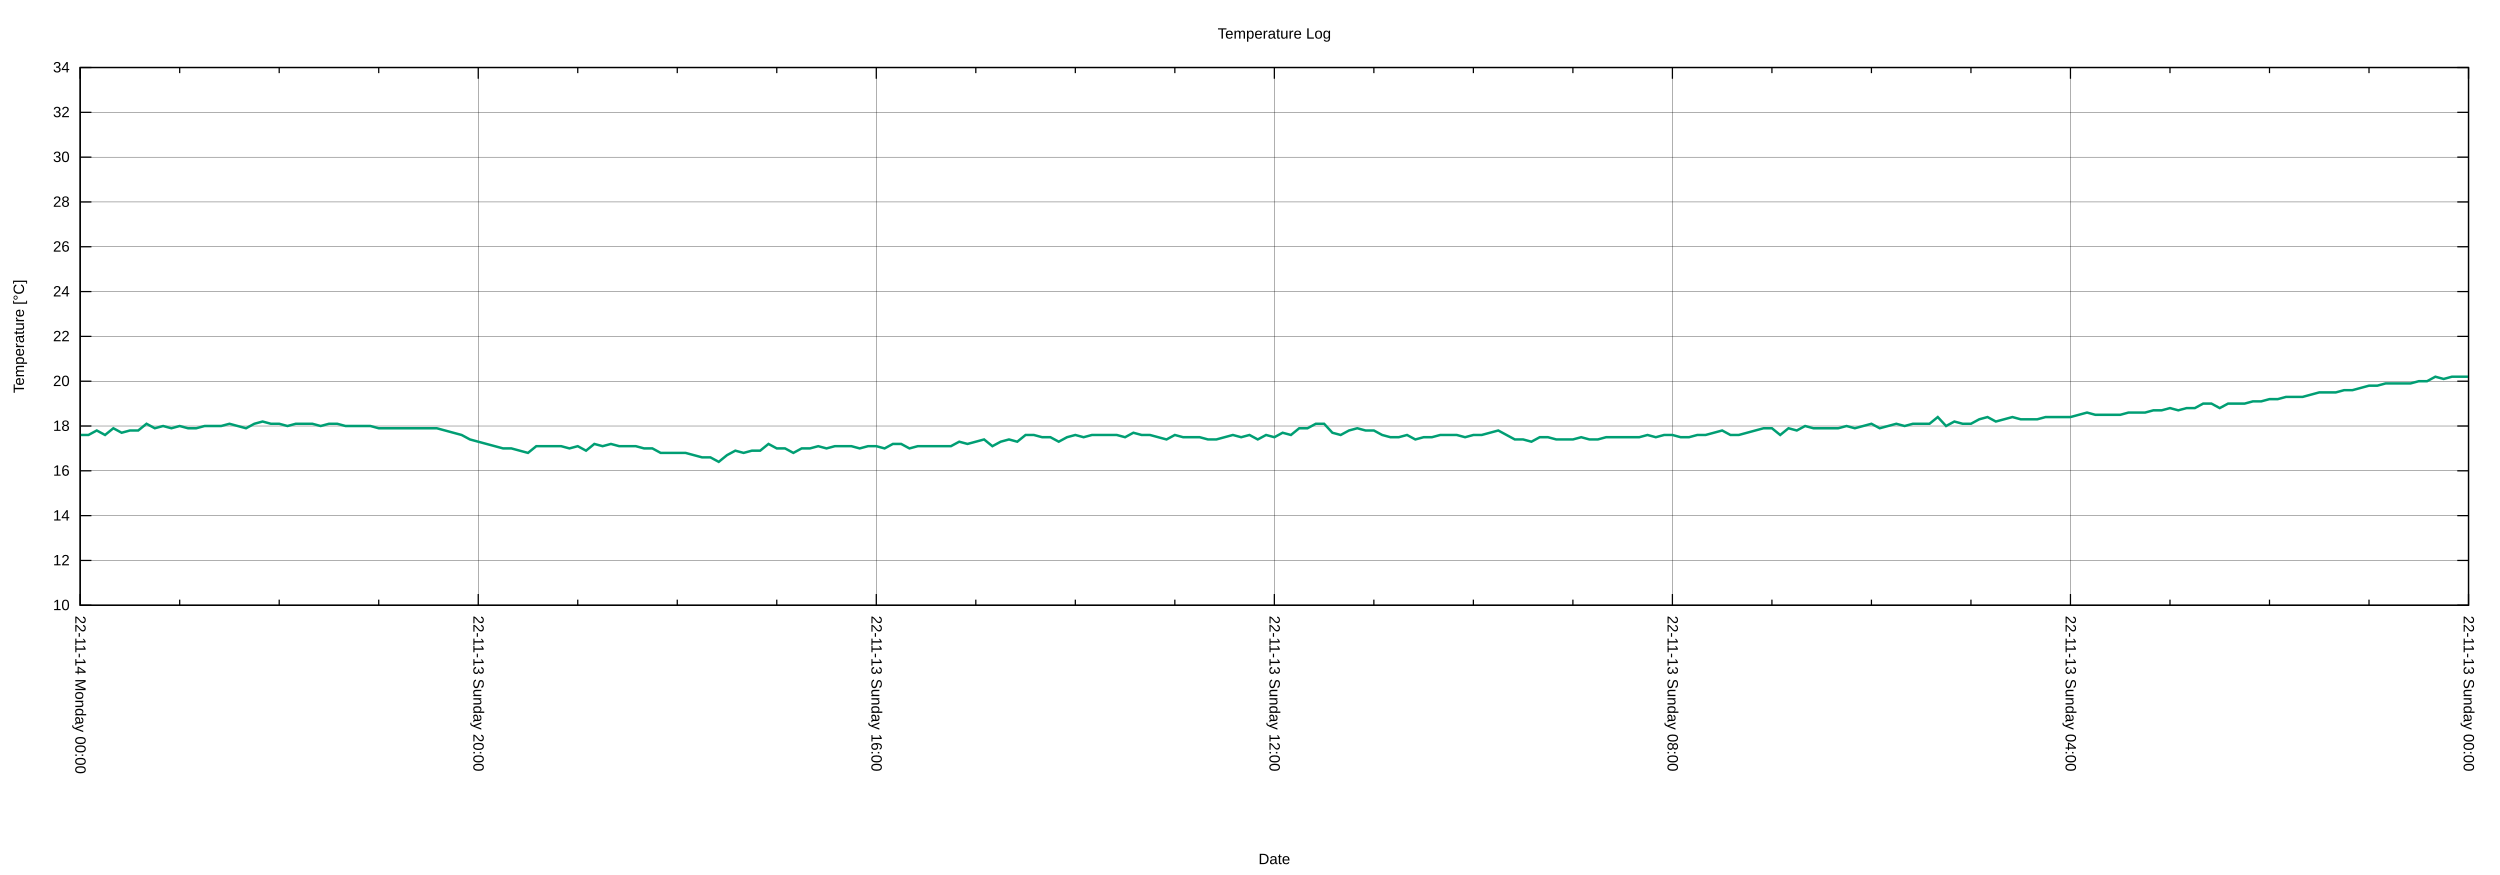
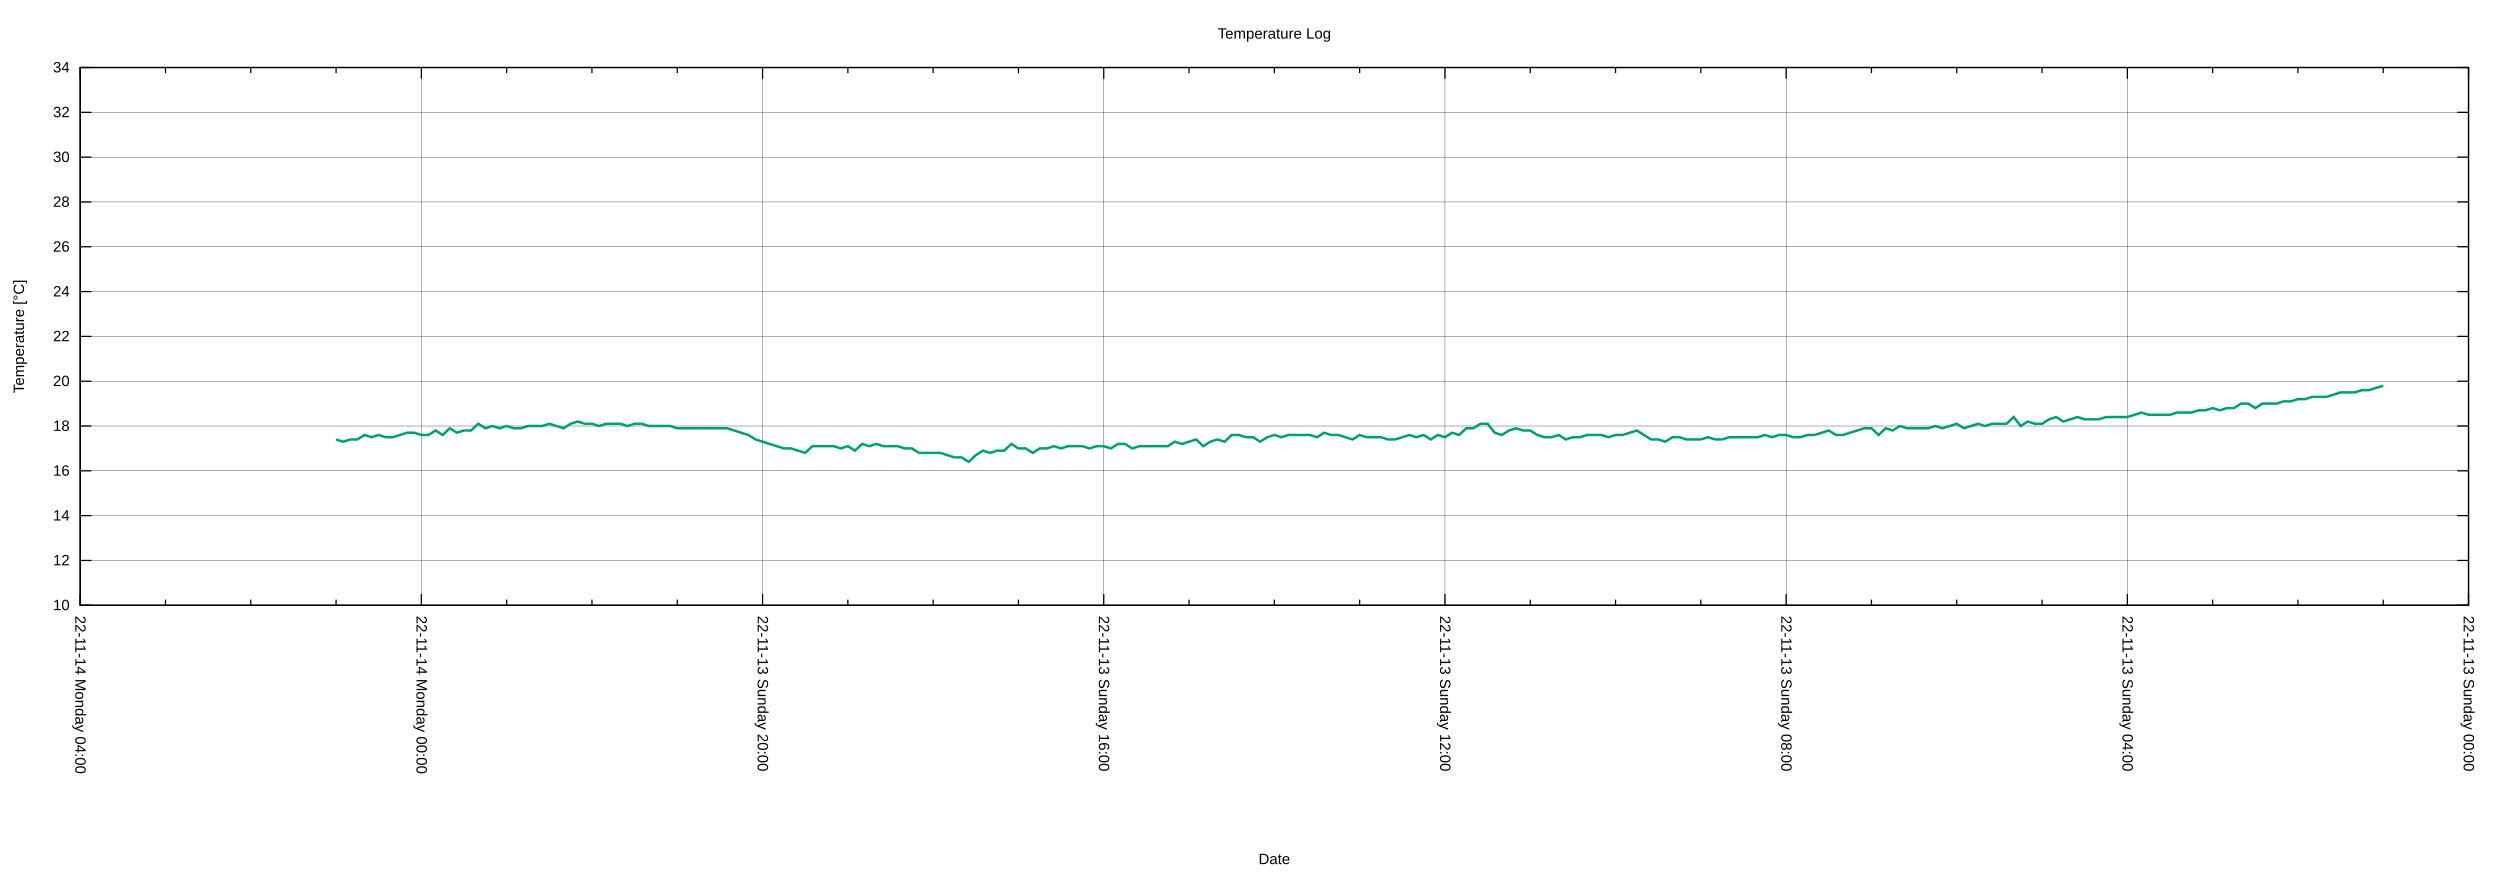
<svg xmlns="http://www.w3.org/2000/svg" xmlns:xlink="http://www.w3.org/1999/xlink" width="2000" height="700" viewBox="0 0 2000 700">
  <g id="gnuplot_canvas">
    <rect x="0" y="0" width="2000" height="700" fill="none" />
    <defs>
      <circle id="gpDot" r="0.5" stroke-width="0.5" stroke="currentColor" />
      <path id="gpPt0" stroke-width="0.222" stroke="currentColor" d="M-1,0 h2 M0,-1 v2" />
      <path id="gpPt1" stroke-width="0.222" stroke="currentColor" d="M-1,-1 L1,1 M1,-1 L-1,1" />
      <path id="gpPt2" stroke-width="0.222" stroke="currentColor" d="M-1,0 L1,0 M0,-1 L0,1 M-1,-1 L1,1 M-1,1 L1,-1" />
      <rect id="gpPt3" stroke-width="0.222" stroke="currentColor" x="-1" y="-1" width="2" height="2" />
      <rect id="gpPt4" stroke-width="0.222" stroke="currentColor" fill="currentColor" x="-1" y="-1" width="2" height="2" />
      <circle id="gpPt5" stroke-width="0.222" stroke="currentColor" cx="0" cy="0" r="1" />
      <use xlink:href="#gpPt5" id="gpPt6" fill="currentColor" stroke="none" />
      <path id="gpPt7" stroke-width="0.222" stroke="currentColor" d="M0,-1.33 L-1.33,0.67 L1.33,0.67 z" />
      <use xlink:href="#gpPt7" id="gpPt8" fill="currentColor" stroke="none" />
      <use xlink:href="#gpPt7" id="gpPt9" stroke="currentColor" transform="rotate(180)" />
      <use xlink:href="#gpPt9" id="gpPt10" fill="currentColor" stroke="none" />
      <use xlink:href="#gpPt3" id="gpPt11" stroke="currentColor" transform="rotate(45)" />
      <use xlink:href="#gpPt11" id="gpPt12" fill="currentColor" stroke="none" />
      <path id="gpPt13" stroke-width="0.222" stroke="currentColor" d="M0,1.330 L1.265,0.411 L0.782,-1.067 L-0.782,-1.076 L-1.265,0.411 z" />
      <use xlink:href="#gpPt13" id="gpPt14" fill="currentColor" stroke="none" />
      <filter id="textbox" filterUnits="objectBoundingBox" x="0" y="0" height="1" width="1">
        <feFlood flood-color="white" flood-opacity="1" result="bgnd" />
        <feComposite in="SourceGraphic" in2="bgnd" operator="atop" />
      </filter>
      <filter id="greybox" filterUnits="objectBoundingBox" x="0" y="0" height="1" width="1">
        <feFlood flood-color="lightgrey" flood-opacity="1" result="grey" />
        <feComposite in="SourceGraphic" in2="grey" operator="atop" />
      </filter>
    </defs>
    <g fill="none" color="white" stroke="currentColor" stroke-width="1.00" stroke-linecap="butt" stroke-linejoin="miter">
</g>
    <g fill="none" color="black" stroke="currentColor" stroke-width="1.00" stroke-linecap="butt" stroke-linejoin="miter">
</g>
    <g fill="none" color="black" stroke="black" stroke-width="0.25" stroke-linecap="butt" stroke-linejoin="miter">
</g>
    <g fill="none" color="black" stroke="currentColor" stroke-width="0.25" stroke-linecap="butt" stroke-linejoin="miter">
      <path stroke="black" class="gridline" d="M64.14,484.21 L1974.82,484.21  " />
    </g>
    <g fill="none" color="black" stroke="black" stroke-width="1.00" stroke-linecap="butt" stroke-linejoin="miter">
</g>
    <g fill="none" color="black" stroke="currentColor" stroke-width="1.00" stroke-linecap="butt" stroke-linejoin="miter">
      <path stroke="black" d="M64.14,484.21 L73.14,484.21 M1974.82,484.21 L1965.82,484.21  " />
      <g transform="translate(55.75,488.11)" stroke="none" fill="black" font-family="Arial" font-size="12.00" text-anchor="end">
        <text>
          <tspan font-family="Arial"> 10</tspan>
        </text>
      </g>
    </g>
    <g fill="none" color="black" stroke="currentColor" stroke-width="1.00" stroke-linecap="butt" stroke-linejoin="miter">
</g>
    <g fill="none" color="black" stroke="black" stroke-width="0.25" stroke-linecap="butt" stroke-linejoin="miter">
</g>
    <g fill="none" color="black" stroke="currentColor" stroke-width="0.25" stroke-linecap="butt" stroke-linejoin="miter">
      <path stroke="black" class="gridline" d="M64.14,448.36 L1974.82,448.36  " />
    </g>
    <g fill="none" color="black" stroke="black" stroke-width="1.00" stroke-linecap="butt" stroke-linejoin="miter">
</g>
    <g fill="none" color="black" stroke="currentColor" stroke-width="1.00" stroke-linecap="butt" stroke-linejoin="miter">
      <path stroke="black" d="M64.14,448.36 L73.14,448.36 M1974.82,448.36 L1965.82,448.36  " />
      <g transform="translate(55.75,452.26)" stroke="none" fill="black" font-family="Arial" font-size="12.00" text-anchor="end">
        <text>
          <tspan font-family="Arial"> 12</tspan>
        </text>
      </g>
    </g>
    <g fill="none" color="black" stroke="currentColor" stroke-width="1.00" stroke-linecap="butt" stroke-linejoin="miter">
</g>
    <g fill="none" color="black" stroke="black" stroke-width="0.25" stroke-linecap="butt" stroke-linejoin="miter">
</g>
    <g fill="none" color="black" stroke="currentColor" stroke-width="0.25" stroke-linecap="butt" stroke-linejoin="miter">
      <path stroke="black" class="gridline" d="M64.14,412.51 L1974.82,412.51  " />
    </g>
    <g fill="none" color="black" stroke="black" stroke-width="1.00" stroke-linecap="butt" stroke-linejoin="miter">
</g>
    <g fill="none" color="black" stroke="currentColor" stroke-width="1.00" stroke-linecap="butt" stroke-linejoin="miter">
      <path stroke="black" d="M64.14,412.51 L73.14,412.51 M1974.82,412.51 L1965.82,412.51  " />
      <g transform="translate(55.75,416.41)" stroke="none" fill="black" font-family="Arial" font-size="12.00" text-anchor="end">
        <text>
          <tspan font-family="Arial"> 14</tspan>
        </text>
      </g>
    </g>
    <g fill="none" color="black" stroke="currentColor" stroke-width="1.00" stroke-linecap="butt" stroke-linejoin="miter">
</g>
    <g fill="none" color="black" stroke="black" stroke-width="0.25" stroke-linecap="butt" stroke-linejoin="miter">
</g>
    <g fill="none" color="black" stroke="currentColor" stroke-width="0.25" stroke-linecap="butt" stroke-linejoin="miter">
      <path stroke="black" class="gridline" d="M64.14,376.66 L1974.82,376.66  " />
    </g>
    <g fill="none" color="black" stroke="black" stroke-width="1.00" stroke-linecap="butt" stroke-linejoin="miter">
</g>
    <g fill="none" color="black" stroke="currentColor" stroke-width="1.00" stroke-linecap="butt" stroke-linejoin="miter">
      <path stroke="black" d="M64.14,376.66 L73.14,376.66 M1974.82,376.66 L1965.82,376.66  " />
      <g transform="translate(55.75,380.56)" stroke="none" fill="black" font-family="Arial" font-size="12.00" text-anchor="end">
        <text>
          <tspan font-family="Arial"> 16</tspan>
        </text>
      </g>
    </g>
    <g fill="none" color="black" stroke="currentColor" stroke-width="1.00" stroke-linecap="butt" stroke-linejoin="miter">
</g>
    <g fill="none" color="black" stroke="black" stroke-width="0.25" stroke-linecap="butt" stroke-linejoin="miter">
</g>
    <g fill="none" color="black" stroke="currentColor" stroke-width="0.25" stroke-linecap="butt" stroke-linejoin="miter">
      <path stroke="black" class="gridline" d="M64.14,340.81 L1974.82,340.81  " />
    </g>
    <g fill="none" color="black" stroke="black" stroke-width="1.00" stroke-linecap="butt" stroke-linejoin="miter">
</g>
    <g fill="none" color="black" stroke="currentColor" stroke-width="1.00" stroke-linecap="butt" stroke-linejoin="miter">
      <path stroke="black" d="M64.14,340.81 L73.14,340.81 M1974.82,340.81 L1965.82,340.81  " />
      <g transform="translate(55.75,344.71)" stroke="none" fill="black" font-family="Arial" font-size="12.00" text-anchor="end">
        <text>
          <tspan font-family="Arial"> 18</tspan>
        </text>
      </g>
    </g>
    <g fill="none" color="black" stroke="currentColor" stroke-width="1.00" stroke-linecap="butt" stroke-linejoin="miter">
</g>
    <g fill="none" color="black" stroke="black" stroke-width="0.25" stroke-linecap="butt" stroke-linejoin="miter">
</g>
    <g fill="none" color="black" stroke="currentColor" stroke-width="0.25" stroke-linecap="butt" stroke-linejoin="miter">
      <path stroke="black" class="gridline" d="M64.14,304.96 L1974.82,304.96  " />
    </g>
    <g fill="none" color="black" stroke="black" stroke-width="1.00" stroke-linecap="butt" stroke-linejoin="miter">
</g>
    <g fill="none" color="black" stroke="currentColor" stroke-width="1.00" stroke-linecap="butt" stroke-linejoin="miter">
      <path stroke="black" d="M64.14,304.96 L73.14,304.96 M1974.82,304.96 L1965.82,304.96  " />
      <g transform="translate(55.75,308.86)" stroke="none" fill="black" font-family="Arial" font-size="12.00" text-anchor="end">
        <text>
          <tspan font-family="Arial"> 20</tspan>
        </text>
      </g>
    </g>
    <g fill="none" color="black" stroke="currentColor" stroke-width="1.00" stroke-linecap="butt" stroke-linejoin="miter">
</g>
    <g fill="none" color="black" stroke="black" stroke-width="0.25" stroke-linecap="butt" stroke-linejoin="miter">
</g>
    <g fill="none" color="black" stroke="currentColor" stroke-width="0.25" stroke-linecap="butt" stroke-linejoin="miter">
      <path stroke="black" class="gridline" d="M64.14,269.11 L1974.82,269.11  " />
    </g>
    <g fill="none" color="black" stroke="black" stroke-width="1.00" stroke-linecap="butt" stroke-linejoin="miter">
</g>
    <g fill="none" color="black" stroke="currentColor" stroke-width="1.00" stroke-linecap="butt" stroke-linejoin="miter">
      <path stroke="black" d="M64.14,269.11 L73.14,269.11 M1974.82,269.11 L1965.82,269.11  " />
      <g transform="translate(55.75,273.01)" stroke="none" fill="black" font-family="Arial" font-size="12.00" text-anchor="end">
        <text>
          <tspan font-family="Arial"> 22</tspan>
        </text>
      </g>
    </g>
    <g fill="none" color="black" stroke="currentColor" stroke-width="1.00" stroke-linecap="butt" stroke-linejoin="miter">
</g>
    <g fill="none" color="black" stroke="black" stroke-width="0.25" stroke-linecap="butt" stroke-linejoin="miter">
</g>
    <g fill="none" color="black" stroke="currentColor" stroke-width="0.25" stroke-linecap="butt" stroke-linejoin="miter">
      <path stroke="black" class="gridline" d="M64.14,233.26 L1974.82,233.26  " />
    </g>
    <g fill="none" color="black" stroke="black" stroke-width="1.00" stroke-linecap="butt" stroke-linejoin="miter">
</g>
    <g fill="none" color="black" stroke="currentColor" stroke-width="1.00" stroke-linecap="butt" stroke-linejoin="miter">
      <path stroke="black" d="M64.14,233.26 L73.14,233.26 M1974.82,233.26 L1965.82,233.26  " />
      <g transform="translate(55.75,237.16)" stroke="none" fill="black" font-family="Arial" font-size="12.00" text-anchor="end">
        <text>
          <tspan font-family="Arial"> 24</tspan>
        </text>
      </g>
    </g>
    <g fill="none" color="black" stroke="currentColor" stroke-width="1.00" stroke-linecap="butt" stroke-linejoin="miter">
</g>
    <g fill="none" color="black" stroke="black" stroke-width="0.25" stroke-linecap="butt" stroke-linejoin="miter">
</g>
    <g fill="none" color="black" stroke="currentColor" stroke-width="0.25" stroke-linecap="butt" stroke-linejoin="miter">
      <path stroke="black" class="gridline" d="M64.14,197.41 L1974.82,197.41  " />
    </g>
    <g fill="none" color="black" stroke="black" stroke-width="1.00" stroke-linecap="butt" stroke-linejoin="miter">
</g>
    <g fill="none" color="black" stroke="currentColor" stroke-width="1.00" stroke-linecap="butt" stroke-linejoin="miter">
      <path stroke="black" d="M64.14,197.41 L73.14,197.41 M1974.82,197.41 L1965.82,197.41  " />
      <g transform="translate(55.75,201.31)" stroke="none" fill="black" font-family="Arial" font-size="12.00" text-anchor="end">
        <text>
          <tspan font-family="Arial"> 26</tspan>
        </text>
      </g>
    </g>
    <g fill="none" color="black" stroke="currentColor" stroke-width="1.00" stroke-linecap="butt" stroke-linejoin="miter">
</g>
    <g fill="none" color="black" stroke="black" stroke-width="0.25" stroke-linecap="butt" stroke-linejoin="miter">
</g>
    <g fill="none" color="black" stroke="currentColor" stroke-width="0.25" stroke-linecap="butt" stroke-linejoin="miter">
      <path stroke="black" class="gridline" d="M64.14,161.56 L1974.82,161.56  " />
    </g>
    <g fill="none" color="black" stroke="black" stroke-width="1.00" stroke-linecap="butt" stroke-linejoin="miter">
</g>
    <g fill="none" color="black" stroke="currentColor" stroke-width="1.00" stroke-linecap="butt" stroke-linejoin="miter">
      <path stroke="black" d="M64.14,161.56 L73.14,161.56 M1974.82,161.56 L1965.82,161.56  " />
      <g transform="translate(55.75,165.46)" stroke="none" fill="black" font-family="Arial" font-size="12.00" text-anchor="end">
        <text>
          <tspan font-family="Arial"> 28</tspan>
        </text>
      </g>
    </g>
    <g fill="none" color="black" stroke="currentColor" stroke-width="1.00" stroke-linecap="butt" stroke-linejoin="miter">
</g>
    <g fill="none" color="black" stroke="black" stroke-width="0.25" stroke-linecap="butt" stroke-linejoin="miter">
</g>
    <g fill="none" color="black" stroke="currentColor" stroke-width="0.25" stroke-linecap="butt" stroke-linejoin="miter">
      <path stroke="black" class="gridline" d="M64.14,125.71 L1974.82,125.71  " />
    </g>
    <g fill="none" color="black" stroke="black" stroke-width="1.00" stroke-linecap="butt" stroke-linejoin="miter">
</g>
    <g fill="none" color="black" stroke="currentColor" stroke-width="1.00" stroke-linecap="butt" stroke-linejoin="miter">
      <path stroke="black" d="M64.14,125.71 L73.14,125.71 M1974.82,125.71 L1965.82,125.71  " />
      <g transform="translate(55.75,129.61)" stroke="none" fill="black" font-family="Arial" font-size="12.00" text-anchor="end">
        <text>
          <tspan font-family="Arial"> 30</tspan>
        </text>
      </g>
    </g>
    <g fill="none" color="black" stroke="currentColor" stroke-width="1.00" stroke-linecap="butt" stroke-linejoin="miter">
</g>
    <g fill="none" color="black" stroke="black" stroke-width="0.25" stroke-linecap="butt" stroke-linejoin="miter">
</g>
    <g fill="none" color="black" stroke="currentColor" stroke-width="0.25" stroke-linecap="butt" stroke-linejoin="miter">
      <path stroke="black" class="gridline" d="M64.14,89.86 L1974.82,89.86  " />
    </g>
    <g fill="none" color="black" stroke="black" stroke-width="1.00" stroke-linecap="butt" stroke-linejoin="miter">
</g>
    <g fill="none" color="black" stroke="currentColor" stroke-width="1.00" stroke-linecap="butt" stroke-linejoin="miter">
      <path stroke="black" d="M64.14,89.86 L73.14,89.86 M1974.82,89.86 L1965.82,89.86  " />
      <g transform="translate(55.75,93.76)" stroke="none" fill="black" font-family="Arial" font-size="12.00" text-anchor="end">
        <text>
          <tspan font-family="Arial"> 32</tspan>
        </text>
      </g>
    </g>
    <g fill="none" color="black" stroke="currentColor" stroke-width="1.00" stroke-linecap="butt" stroke-linejoin="miter">
</g>
    <g fill="none" color="black" stroke="black" stroke-width="0.25" stroke-linecap="butt" stroke-linejoin="miter">
</g>
    <g fill="none" color="black" stroke="currentColor" stroke-width="0.25" stroke-linecap="butt" stroke-linejoin="miter">
      <path stroke="black" class="gridline" d="M64.14,54.01 L1974.82,54.01  " />
    </g>
    <g fill="none" color="black" stroke="black" stroke-width="1.00" stroke-linecap="butt" stroke-linejoin="miter">
</g>
    <g fill="none" color="black" stroke="currentColor" stroke-width="1.00" stroke-linecap="butt" stroke-linejoin="miter">
      <path stroke="black" d="M64.14,54.01 L73.14,54.01 M1974.82,54.01 L1965.82,54.01  " />
      <g transform="translate(55.75,57.91)" stroke="none" fill="black" font-family="Arial" font-size="12.00" text-anchor="end">
        <text>
          <tspan font-family="Arial"> 34</tspan>
        </text>
      </g>
    </g>
    <g fill="none" color="black" stroke="currentColor" stroke-width="1.00" stroke-linecap="butt" stroke-linejoin="miter">
</g>
    <g fill="none" color="black" stroke="black" stroke-width="0.25" stroke-linecap="butt" stroke-linejoin="miter">
</g>
    <g fill="none" color="black" stroke="currentColor" stroke-width="0.25" stroke-linecap="butt" stroke-linejoin="miter">
      <path stroke="black" class="gridline" d="M1974.82,484.21 L1974.82,54.01  " />
    </g>
    <g fill="none" color="black" stroke="black" stroke-width="1.00" stroke-linecap="butt" stroke-linejoin="miter">
</g>
    <g fill="none" color="black" stroke="currentColor" stroke-width="1.00" stroke-linecap="butt" stroke-linejoin="miter">
      <path stroke="black" d="M1974.82,484.21 L1974.82,475.21 M1974.82,54.01 L1974.82,63.01  " />
      <g transform="translate(1970.92,492.60) rotate(90)" stroke="none" fill="black" font-family="Arial" font-size="12.00" text-anchor="start">
        <text>
          <tspan font-family="Arial">22-11-13 Sunday 00:00</tspan>
        </text>
      </g>
    </g>
    <g fill="none" color="black" stroke="currentColor" stroke-width="1.00" stroke-linecap="butt" stroke-linejoin="miter">
-       <path stroke="black" d="M1895.21,484.21 L1895.21,479.71 M1895.21,54.01 L1895.21,58.51 M1815.60,484.21 L1815.60,479.71 M1815.60,54.01 L1815.60,58.51   M1735.99,484.21 L1735.99,479.71 M1735.99,54.01 L1735.99,58.51  " />
-     </g>
-     <g fill="none" color="black" stroke="black" stroke-width="0.25" stroke-linecap="butt" stroke-linejoin="miter">
- </g>
-     <g fill="none" color="black" stroke="currentColor" stroke-width="0.25" stroke-linecap="butt" stroke-linejoin="miter">
-       <path stroke="black" class="gridline" d="M1656.37,484.21 L1656.37,54.01  " />
-     </g>
-     <g fill="none" color="black" stroke="black" stroke-width="1.00" stroke-linecap="butt" stroke-linejoin="miter">
- </g>
-     <g fill="none" color="black" stroke="currentColor" stroke-width="1.00" stroke-linecap="butt" stroke-linejoin="miter">
-       <path stroke="black" d="M1656.37,484.21 L1656.37,475.21 M1656.37,54.01 L1656.37,63.01  " />
-       <g transform="translate(1652.47,492.60) rotate(90)" stroke="none" fill="black" font-family="Arial" font-size="12.00" text-anchor="start">
+       <path stroke="black" d="M1906.58,484.21 L1906.58,479.71 M1906.58,54.01 L1906.58,58.51 M1838.34,484.21 L1838.34,479.71 M1838.34,54.01 L1838.34,58.51   M1770.10,484.21 L1770.10,479.71 M1770.10,54.01 L1770.10,58.51  " />
+     </g>
+     <g fill="none" color="black" stroke="black" stroke-width="0.25" stroke-linecap="butt" stroke-linejoin="miter">
+ </g>
+     <g fill="none" color="black" stroke="currentColor" stroke-width="0.25" stroke-linecap="butt" stroke-linejoin="miter">
+       <path stroke="black" class="gridline" d="M1701.87,484.21 L1701.87,54.01  " />
+     </g>
+     <g fill="none" color="black" stroke="black" stroke-width="1.00" stroke-linecap="butt" stroke-linejoin="miter">
+ </g>
+     <g fill="none" color="black" stroke="currentColor" stroke-width="1.00" stroke-linecap="butt" stroke-linejoin="miter">
+       <path stroke="black" d="M1701.87,484.21 L1701.87,475.21 M1701.87,54.01 L1701.87,63.01  " />
+       <g transform="translate(1697.97,492.60) rotate(90)" stroke="none" fill="black" font-family="Arial" font-size="12.00" text-anchor="start">
        <text>
          <tspan font-family="Arial">22-11-13 Sunday 04:00</tspan>
        </text>
      </g>
    </g>
    <g fill="none" color="black" stroke="currentColor" stroke-width="1.00" stroke-linecap="butt" stroke-linejoin="miter">
-       <path stroke="black" d="M1576.76,484.21 L1576.76,479.71 M1576.76,54.01 L1576.76,58.51 M1497.15,484.21 L1497.15,479.71 M1497.15,54.01 L1497.15,58.51   M1417.54,484.21 L1417.54,479.71 M1417.54,54.01 L1417.54,58.51  " />
-     </g>
-     <g fill="none" color="black" stroke="black" stroke-width="0.25" stroke-linecap="butt" stroke-linejoin="miter">
- </g>
-     <g fill="none" color="black" stroke="currentColor" stroke-width="0.25" stroke-linecap="butt" stroke-linejoin="miter">
-       <path stroke="black" class="gridline" d="M1337.93,484.21 L1337.93,54.01  " />
-     </g>
-     <g fill="none" color="black" stroke="black" stroke-width="1.00" stroke-linecap="butt" stroke-linejoin="miter">
- </g>
-     <g fill="none" color="black" stroke="currentColor" stroke-width="1.00" stroke-linecap="butt" stroke-linejoin="miter">
-       <path stroke="black" d="M1337.93,484.21 L1337.93,475.21 M1337.93,54.01 L1337.93,63.01  " />
-       <g transform="translate(1334.03,492.60) rotate(90)" stroke="none" fill="black" font-family="Arial" font-size="12.00" text-anchor="start">
+       <path stroke="black" d="M1633.63,484.21 L1633.63,479.71 M1633.63,54.01 L1633.63,58.51 M1565.39,484.21 L1565.39,479.71 M1565.39,54.01 L1565.39,58.51   M1497.15,484.21 L1497.15,479.71 M1497.15,54.01 L1497.15,58.51  " />
+     </g>
+     <g fill="none" color="black" stroke="black" stroke-width="0.25" stroke-linecap="butt" stroke-linejoin="miter">
+ </g>
+     <g fill="none" color="black" stroke="currentColor" stroke-width="0.25" stroke-linecap="butt" stroke-linejoin="miter">
+       <path stroke="black" class="gridline" d="M1428.91,484.21 L1428.91,54.01  " />
+     </g>
+     <g fill="none" color="black" stroke="black" stroke-width="1.00" stroke-linecap="butt" stroke-linejoin="miter">
+ </g>
+     <g fill="none" color="black" stroke="currentColor" stroke-width="1.00" stroke-linecap="butt" stroke-linejoin="miter">
+       <path stroke="black" d="M1428.91,484.21 L1428.91,475.21 M1428.91,54.01 L1428.91,63.01  " />
+       <g transform="translate(1425.01,492.60) rotate(90)" stroke="none" fill="black" font-family="Arial" font-size="12.00" text-anchor="start">
        <text>
          <tspan font-family="Arial">22-11-13 Sunday 08:00</tspan>
        </text>
      </g>
    </g>
    <g fill="none" color="black" stroke="currentColor" stroke-width="1.00" stroke-linecap="butt" stroke-linejoin="miter">
-       <path stroke="black" d="M1258.32,484.21 L1258.32,479.71 M1258.32,54.01 L1258.32,58.51 M1178.70,484.21 L1178.70,479.71 M1178.70,54.01 L1178.70,58.51   M1099.09,484.21 L1099.09,479.71 M1099.09,54.01 L1099.09,58.51  " />
-     </g>
-     <g fill="none" color="black" stroke="black" stroke-width="0.25" stroke-linecap="butt" stroke-linejoin="miter">
- </g>
-     <g fill="none" color="black" stroke="currentColor" stroke-width="0.25" stroke-linecap="butt" stroke-linejoin="miter">
-       <path stroke="black" class="gridline" d="M1019.48,484.21 L1019.48,54.01  " />
-     </g>
-     <g fill="none" color="black" stroke="black" stroke-width="1.00" stroke-linecap="butt" stroke-linejoin="miter">
- </g>
-     <g fill="none" color="black" stroke="currentColor" stroke-width="1.00" stroke-linecap="butt" stroke-linejoin="miter">
-       <path stroke="black" d="M1019.48,484.21 L1019.48,475.21 M1019.48,54.01 L1019.48,63.01  " />
-       <g transform="translate(1015.58,492.60) rotate(90)" stroke="none" fill="black" font-family="Arial" font-size="12.00" text-anchor="start">
+       <path stroke="black" d="M1360.67,484.21 L1360.67,479.71 M1360.67,54.01 L1360.67,58.51 M1292.43,484.21 L1292.43,479.71 M1292.43,54.01 L1292.43,58.51   M1224.20,484.21 L1224.20,479.71 M1224.20,54.01 L1224.20,58.51  " />
+     </g>
+     <g fill="none" color="black" stroke="black" stroke-width="0.25" stroke-linecap="butt" stroke-linejoin="miter">
+ </g>
+     <g fill="none" color="black" stroke="currentColor" stroke-width="0.25" stroke-linecap="butt" stroke-linejoin="miter">
+       <path stroke="black" class="gridline" d="M1155.96,484.21 L1155.96,54.01  " />
+     </g>
+     <g fill="none" color="black" stroke="black" stroke-width="1.00" stroke-linecap="butt" stroke-linejoin="miter">
+ </g>
+     <g fill="none" color="black" stroke="currentColor" stroke-width="1.00" stroke-linecap="butt" stroke-linejoin="miter">
+       <path stroke="black" d="M1155.96,484.21 L1155.96,475.21 M1155.96,54.01 L1155.96,63.01  " />
+       <g transform="translate(1152.06,492.60) rotate(90)" stroke="none" fill="black" font-family="Arial" font-size="12.00" text-anchor="start">
        <text>
          <tspan font-family="Arial">22-11-13 Sunday 12:00</tspan>
        </text>
      </g>
    </g>
    <g fill="none" color="black" stroke="currentColor" stroke-width="1.00" stroke-linecap="butt" stroke-linejoin="miter">
-       <path stroke="black" d="M939.87,484.21 L939.87,479.71 M939.87,54.01 L939.87,58.51 M860.26,484.21 L860.26,479.71 M860.26,54.01 L860.26,58.51   M780.65,484.21 L780.65,479.71 M780.65,54.01 L780.65,58.51  " />
-     </g>
-     <g fill="none" color="black" stroke="black" stroke-width="0.25" stroke-linecap="butt" stroke-linejoin="miter">
- </g>
-     <g fill="none" color="black" stroke="currentColor" stroke-width="0.25" stroke-linecap="butt" stroke-linejoin="miter">
-       <path stroke="black" class="gridline" d="M701.03,484.21 L701.03,54.01  " />
-     </g>
-     <g fill="none" color="black" stroke="black" stroke-width="1.00" stroke-linecap="butt" stroke-linejoin="miter">
- </g>
-     <g fill="none" color="black" stroke="currentColor" stroke-width="1.00" stroke-linecap="butt" stroke-linejoin="miter">
-       <path stroke="black" d="M701.03,484.21 L701.03,475.21 M701.03,54.01 L701.03,63.01  " />
-       <g transform="translate(697.13,492.60) rotate(90)" stroke="none" fill="black" font-family="Arial" font-size="12.00" text-anchor="start">
+       <path stroke="black" d="M1087.72,484.21 L1087.72,479.71 M1087.72,54.01 L1087.72,58.51 M1019.48,484.21 L1019.48,479.71 M1019.48,54.01 L1019.48,58.51   M951.24,484.21 L951.24,479.71 M951.24,54.01 L951.24,58.51  " />
+     </g>
+     <g fill="none" color="black" stroke="black" stroke-width="0.25" stroke-linecap="butt" stroke-linejoin="miter">
+ </g>
+     <g fill="none" color="black" stroke="currentColor" stroke-width="0.25" stroke-linecap="butt" stroke-linejoin="miter">
+       <path stroke="black" class="gridline" d="M883.00,484.21 L883.00,54.01  " />
+     </g>
+     <g fill="none" color="black" stroke="black" stroke-width="1.00" stroke-linecap="butt" stroke-linejoin="miter">
+ </g>
+     <g fill="none" color="black" stroke="currentColor" stroke-width="1.00" stroke-linecap="butt" stroke-linejoin="miter">
+       <path stroke="black" d="M883.00,484.21 L883.00,475.21 M883.00,54.01 L883.00,63.01  " />
+       <g transform="translate(879.10,492.60) rotate(90)" stroke="none" fill="black" font-family="Arial" font-size="12.00" text-anchor="start">
        <text>
          <tspan font-family="Arial">22-11-13 Sunday 16:00</tspan>
        </text>
      </g>
    </g>
    <g fill="none" color="black" stroke="currentColor" stroke-width="1.00" stroke-linecap="butt" stroke-linejoin="miter">
-       <path stroke="black" d="M621.42,484.21 L621.42,479.71 M621.42,54.01 L621.42,58.51 M541.81,484.21 L541.81,479.71 M541.81,54.01 L541.81,58.51   M462.20,484.21 L462.20,479.71 M462.20,54.01 L462.20,58.51  " />
-     </g>
-     <g fill="none" color="black" stroke="black" stroke-width="0.25" stroke-linecap="butt" stroke-linejoin="miter">
- </g>
-     <g fill="none" color="black" stroke="currentColor" stroke-width="0.25" stroke-linecap="butt" stroke-linejoin="miter">
-       <path stroke="black" class="gridline" d="M382.59,484.21 L382.59,54.01  " />
-     </g>
-     <g fill="none" color="black" stroke="black" stroke-width="1.00" stroke-linecap="butt" stroke-linejoin="miter">
- </g>
-     <g fill="none" color="black" stroke="currentColor" stroke-width="1.00" stroke-linecap="butt" stroke-linejoin="miter">
-       <path stroke="black" d="M382.59,484.21 L382.59,475.21 M382.59,54.01 L382.59,63.01  " />
-       <g transform="translate(378.69,492.60) rotate(90)" stroke="none" fill="black" font-family="Arial" font-size="12.00" text-anchor="start">
+       <path stroke="black" d="M814.76,484.21 L814.76,479.71 M814.76,54.01 L814.76,58.51 M746.53,484.21 L746.53,479.71 M746.53,54.01 L746.53,58.51   M678.29,484.21 L678.29,479.71 M678.29,54.01 L678.29,58.51  " />
+     </g>
+     <g fill="none" color="black" stroke="black" stroke-width="0.25" stroke-linecap="butt" stroke-linejoin="miter">
+ </g>
+     <g fill="none" color="black" stroke="currentColor" stroke-width="0.25" stroke-linecap="butt" stroke-linejoin="miter">
+       <path stroke="black" class="gridline" d="M610.05,484.21 L610.05,54.01  " />
+     </g>
+     <g fill="none" color="black" stroke="black" stroke-width="1.00" stroke-linecap="butt" stroke-linejoin="miter">
+ </g>
+     <g fill="none" color="black" stroke="currentColor" stroke-width="1.00" stroke-linecap="butt" stroke-linejoin="miter">
+       <path stroke="black" d="M610.05,484.21 L610.05,475.21 M610.05,54.01 L610.05,63.01  " />
+       <g transform="translate(606.15,492.60) rotate(90)" stroke="none" fill="black" font-family="Arial" font-size="12.00" text-anchor="start">
        <text>
          <tspan font-family="Arial">22-11-13 Sunday 20:00</tspan>
        </text>
      </g>
    </g>
    <g fill="none" color="black" stroke="currentColor" stroke-width="1.00" stroke-linecap="butt" stroke-linejoin="miter">
-       <path stroke="black" d="M302.98,484.21 L302.98,479.71 M302.98,54.01 L302.98,58.51 M223.36,484.21 L223.36,479.71 M223.36,54.01 L223.36,58.51   M143.75,484.21 L143.75,479.71 M143.75,54.01 L143.75,58.51  " />
+       <path stroke="black" d="M541.81,484.21 L541.81,479.71 M541.81,54.01 L541.81,58.51 M473.57,484.21 L473.57,479.71 M473.57,54.01 L473.57,58.51   M405.33,484.21 L405.33,479.71 M405.33,54.01 L405.33,58.51  " />
+     </g>
+     <g fill="none" color="black" stroke="black" stroke-width="0.25" stroke-linecap="butt" stroke-linejoin="miter">
+ </g>
+     <g fill="none" color="black" stroke="currentColor" stroke-width="0.25" stroke-linecap="butt" stroke-linejoin="miter">
+       <path stroke="black" class="gridline" d="M337.09,484.21 L337.09,54.01  " />
+     </g>
+     <g fill="none" color="black" stroke="black" stroke-width="1.00" stroke-linecap="butt" stroke-linejoin="miter">
+ </g>
+     <g fill="none" color="black" stroke="currentColor" stroke-width="1.00" stroke-linecap="butt" stroke-linejoin="miter">
+       <path stroke="black" d="M337.09,484.21 L337.09,475.21 M337.09,54.01 L337.09,63.01  " />
+       <g transform="translate(333.19,492.60) rotate(90)" stroke="none" fill="black" font-family="Arial" font-size="12.00" text-anchor="start">
+         <text>
+           <tspan font-family="Arial">22-11-14 Monday 00:00</tspan>
+         </text>
+       </g>
+     </g>
+     <g fill="none" color="black" stroke="currentColor" stroke-width="1.00" stroke-linecap="butt" stroke-linejoin="miter">
+       <path stroke="black" d="M268.86,484.21 L268.86,479.71 M268.86,54.01 L268.86,58.51 M200.62,484.21 L200.62,479.71 M200.62,54.01 L200.62,58.51   M132.38,484.21 L132.38,479.71 M132.38,54.01 L132.38,58.51  " />
    </g>
    <g fill="none" color="black" stroke="black" stroke-width="0.25" stroke-linecap="butt" stroke-linejoin="miter">
</g>
    <g fill="none" color="black" stroke="currentColor" stroke-width="0.25" stroke-linecap="butt" stroke-linejoin="miter">
      <path stroke="black" class="gridline" d="M64.14,484.21 L64.14,54.01  " />
    </g>
    <g fill="none" color="black" stroke="black" stroke-width="1.00" stroke-linecap="butt" stroke-linejoin="miter">
</g>
    <g fill="none" color="black" stroke="currentColor" stroke-width="1.00" stroke-linecap="butt" stroke-linejoin="miter">
      <path stroke="black" d="M64.14,484.21 L64.14,475.21 M64.14,54.01 L64.14,63.01  " />
      <g transform="translate(60.24,492.60) rotate(90)" stroke="none" fill="black" font-family="Arial" font-size="12.00" text-anchor="start">
        <text>
-           <tspan font-family="Arial">22-11-14 Monday 00:00</tspan>
+           <tspan font-family="Arial">22-11-14 Monday 04:00</tspan>
        </text>
      </g>
    </g>
    <g fill="none" color="black" stroke="currentColor" stroke-width="1.00" stroke-linecap="butt" stroke-linejoin="miter">
</g>
    <g fill="none" color="black" stroke="currentColor" stroke-width="1.00" stroke-linecap="butt" stroke-linejoin="miter">
      <path stroke="black" d="M64.14,54.01 L64.14,484.21 L1974.82,484.21 L1974.82,54.01 L64.14,54.01 Z  " />
    </g>
    <g fill="none" color="black" stroke="currentColor" stroke-width="1.00" stroke-linecap="butt" stroke-linejoin="miter">
      <g transform="translate(19.18,269.11) rotate(270)" stroke="none" fill="black" font-family="Arial" font-size="12.00" text-anchor="middle">
        <text>
          <tspan font-family="Arial">Temperature [°C]</tspan>
        </text>
      </g>
    </g>
    <g fill="none" color="black" stroke="currentColor" stroke-width="1.00" stroke-linecap="butt" stroke-linejoin="miter">
      <g transform="translate(1019.48,691.30)" stroke="none" fill="black" font-family="Arial" font-size="12.00" text-anchor="middle">
        <text>
          <tspan font-family="Arial">Date</tspan>
        </text>
      </g>
    </g>
    <g fill="none" color="black" stroke="currentColor" stroke-width="1.00" stroke-linecap="butt" stroke-linejoin="miter">
</g>
    <g id="gnuplot_plot_1">
      <g fill="none" color="white" stroke="currentColor" stroke-width="2.00" stroke-linecap="butt" stroke-linejoin="miter">
</g>
      <g fill="none" color="black" stroke="currentColor" stroke-width="2.00" stroke-linecap="butt" stroke-linejoin="miter">
-         <path stroke="rgb(  0, 158, 115)" d="M64.14,347.98 L70.77,347.98 L77.41,344.39 L84.04,347.98 L90.68,342.60 L97.31,346.19 L103.95,344.39 L110.58,344.39   L117.21,339.02 L123.85,342.60 L130.48,340.81 L137.12,342.60 L143.75,340.81 L150.39,342.60 L157.02,342.60 L163.65,340.81   L170.29,340.81 L176.92,340.81 L183.56,339.02 L190.19,340.81 L196.83,342.60 L203.46,339.02 L210.09,337.22 L216.73,339.02   L223.36,339.02 L230.00,340.81 L236.63,339.02 L243.27,339.02 L249.90,339.02 L256.53,340.81 L263.17,339.02 L269.80,339.02   L276.44,340.81 L283.07,340.81 L289.71,340.81 L296.34,340.81 L302.98,342.60 L309.61,342.60 L316.24,342.60 L322.88,342.60   L329.51,342.60 L336.15,342.60 L342.78,342.60 L349.42,342.60 L356.05,344.39 L362.68,346.19 L369.32,347.98 L375.95,351.56   L382.59,353.36 L389.22,355.15 L395.86,356.94 L402.49,358.73 L409.12,358.73 L415.76,360.53 L422.39,362.32 L429.03,356.94   L435.66,356.94 L442.30,356.94 L448.93,356.94 L455.56,358.73 L462.20,356.94 L468.83,360.53 L475.47,355.15 L482.10,356.94   L488.74,355.15 L495.37,356.94 L502.00,356.94 L508.64,356.94 L515.27,358.73 L521.91,358.73 L528.54,362.32 L535.18,362.32   L541.81,362.32 L548.44,362.32 L555.08,364.11 L561.71,365.90 L568.35,365.90 L574.98,369.49 L581.62,364.11 L588.25,360.53   L594.88,362.32 L601.52,360.53 L608.15,360.53 L614.79,355.15 L621.42,358.73 L628.06,358.73 L634.69,362.32 L641.32,358.73   L647.96,358.73 L654.59,356.94 L661.23,358.73 L667.86,356.94 L674.50,356.94 L681.13,356.94 L687.76,358.73 L694.40,356.94   L701.03,356.94 L707.67,358.73 L714.30,355.15 L720.94,355.15 L727.57,358.73 L734.20,356.94 L740.84,356.94 L747.47,356.94   L754.11,356.94 L760.74,356.94 L767.38,353.36 L774.01,355.15 L780.65,353.36 L787.28,351.56 L793.91,356.94 L800.55,353.36   L807.18,351.56 L813.82,353.36 L820.45,347.98 L827.09,347.98 L833.72,349.77 L840.35,349.77 L846.99,353.36 L853.62,349.77   L860.26,347.98 L866.89,349.77 L873.53,347.98 L880.16,347.98 L886.79,347.98 L893.43,347.98 L900.06,349.77 L906.70,346.19   L913.33,347.98 L919.97,347.98 L926.60,349.77 L933.23,351.56 L939.87,347.98 L946.50,349.77 L953.14,349.77 L959.77,349.77   L966.41,351.56 L973.04,351.56 L979.67,349.77 L986.31,347.98 L992.94,349.77 L999.58,347.98 L1006.21,351.56 L1012.85,347.98   L1019.48,349.77 L1026.11,346.19 L1032.75,347.98 L1039.38,342.60 L1046.02,342.60 L1052.65,339.02 L1059.29,339.02 L1065.92,346.19   L1072.55,347.98 L1079.19,344.39 L1085.82,342.60 L1092.46,344.39 L1099.09,344.39 L1105.73,347.98 L1112.36,349.77 L1118.99,349.77   L1125.63,347.98 L1132.26,351.56 L1138.90,349.77 L1145.53,349.77 L1152.17,347.98 L1158.80,347.98 L1165.43,347.98 L1172.07,349.77   L1178.70,347.98 L1185.34,347.98 L1191.97,346.19 L1198.61,344.39 L1205.24,347.98 L1211.87,351.56 L1218.51,351.56 L1225.14,353.36   L1231.78,349.77 L1238.41,349.77 L1245.05,351.56 L1251.68,351.56 L1258.32,351.56 L1264.95,349.77 L1271.58,351.56 L1278.22,351.56   L1284.85,349.77 L1291.49,349.77 L1298.12,349.77 L1304.76,349.77 L1311.39,349.77 L1318.02,347.98 L1324.66,349.77 L1331.29,347.98   L1337.93,347.98 L1344.56,349.77 L1351.20,349.77 L1357.83,347.98 L1364.46,347.98 L1371.10,346.19 L1377.73,344.39 L1384.37,347.98   L1391.00,347.98 L1397.64,346.19 L1404.27,344.39 L1410.90,342.60 L1417.54,342.60 L1424.17,347.98 L1430.81,342.60 L1437.44,344.39   L1444.08,340.81 L1450.71,342.60 L1457.34,342.60 L1463.98,342.60 L1470.61,342.60 L1477.25,340.81 L1483.88,342.60 L1490.52,340.81   L1497.15,339.02 L1503.78,342.60 L1510.42,340.81 L1517.05,339.02 L1523.69,340.81 L1530.32,339.02 L1536.96,339.02 L1543.59,339.02   L1550.22,333.64 L1556.86,340.81 L1563.49,337.22 L1570.13,339.02 L1576.76,339.02 L1583.40,335.43 L1590.03,333.64 L1596.66,337.22   L1603.30,335.43 L1609.93,333.64 L1616.57,335.43 L1623.20,335.43 L1629.84,335.43 L1636.47,333.64 L1643.10,333.64 L1649.74,333.64   L1656.37,333.64 L1663.01,331.85 L1669.64,330.05 L1676.28,331.85 L1682.91,331.85 L1689.54,331.85 L1696.18,331.85 L1702.81,330.05   L1709.45,330.05 L1716.08,330.05 L1722.72,328.26 L1729.35,328.26 L1735.99,326.47 L1742.62,328.26 L1749.25,326.47 L1755.89,326.47   L1762.52,322.88 L1769.16,322.88 L1775.79,326.47 L1782.43,322.88 L1789.06,322.88 L1795.69,322.88 L1802.33,321.09 L1808.96,321.09   L1815.60,319.30 L1822.23,319.30 L1828.87,317.51 L1835.50,317.51 L1842.13,317.51 L1848.77,315.71 L1855.40,313.92 L1862.04,313.92   L1868.67,313.92 L1875.31,312.13 L1881.94,312.13 L1888.57,310.34 L1895.21,308.54 L1901.84,308.54 L1908.48,306.75 L1915.11,306.75   L1921.75,306.75 L1928.38,306.75 L1935.01,304.96 L1941.65,304.96 L1948.28,301.37 L1954.92,303.17 L1961.55,301.37 L1968.19,301.37   L1974.82,301.37  " />
+         <path stroke="rgb(  0, 158, 115)" d="M268.86,351.56 L274.54,353.36 L280.23,351.56 L285.92,351.56 L291.60,347.98 L297.29,349.77 L302.98,347.98 L308.66,349.77   L314.35,349.77 L320.03,347.98 L325.72,346.19 L331.41,346.19 L337.09,347.98 L342.78,347.98 L348.47,344.39 L354.15,347.98   L359.84,342.60 L365.53,346.19 L371.21,344.39 L376.90,344.39 L382.59,339.02 L388.27,342.60 L393.96,340.81 L399.65,342.60   L405.33,340.81 L411.02,342.60 L416.71,342.60 L422.39,340.81 L428.08,340.81 L433.77,340.81 L439.45,339.02 L445.14,340.81   L450.83,342.60 L456.51,339.02 L462.20,337.22 L467.88,339.02 L473.57,339.02 L479.26,340.81 L484.94,339.02 L490.63,339.02   L496.32,339.02 L502.00,340.81 L507.69,339.02 L513.38,339.02 L519.06,340.81 L524.75,340.81 L530.44,340.81 L536.12,340.81   L541.81,342.60 L547.50,342.60 L553.18,342.60 L558.87,342.60 L564.56,342.60 L570.24,342.60 L575.93,342.60 L581.62,342.60   L587.30,344.39 L592.99,346.19 L598.68,347.98 L604.36,351.56 L610.05,353.36 L615.74,355.15 L621.42,356.94 L627.11,358.73   L632.79,358.73 L638.48,360.53 L644.17,362.32 L649.85,356.94 L655.54,356.94 L661.23,356.94 L666.91,356.94 L672.60,358.73   L678.29,356.94 L683.97,360.53 L689.66,355.15 L695.35,356.94 L701.03,355.15 L706.72,356.94 L712.41,356.94 L718.09,356.94   L723.78,358.73 L729.47,358.73 L735.15,362.32 L740.84,362.32 L746.53,362.32 L752.21,362.32 L757.90,364.11 L763.59,365.90   L769.27,365.90 L774.96,369.49 L780.65,364.11 L786.33,360.53 L792.02,362.32 L797.70,360.53 L803.39,360.53 L809.08,355.15   L814.76,358.73 L820.45,358.73 L826.14,362.32 L831.82,358.73 L837.51,358.73 L843.20,356.94 L848.88,358.73 L854.57,356.94   L860.26,356.94 L865.94,356.94 L871.63,358.73 L877.32,356.94 L883.00,356.94 L888.69,358.73 L894.38,355.15 L900.06,355.15   L905.75,358.73 L911.44,356.94 L917.12,356.94 L922.81,356.94 L928.50,356.94 L934.18,356.94 L939.87,353.36 L945.55,355.15   L951.24,353.36 L956.93,351.56 L962.61,356.94 L968.30,353.36 L973.99,351.56 L979.67,353.36 L985.36,347.98 L991.05,347.98   L996.73,349.77 L1002.42,349.77 L1008.11,353.36 L1013.79,349.77 L1019.48,347.98 L1025.17,349.77 L1030.85,347.98 L1036.54,347.98   L1042.23,347.98 L1047.91,347.98 L1053.60,349.77 L1059.29,346.19 L1064.97,347.98 L1070.66,347.98 L1076.35,349.77 L1082.03,351.56   L1087.72,347.98 L1093.41,349.77 L1099.09,349.77 L1104.78,349.77 L1110.46,351.56 L1116.15,351.56 L1121.84,349.77 L1127.52,347.98   L1133.21,349.77 L1138.90,347.98 L1144.58,351.56 L1150.27,347.98 L1155.96,349.77 L1161.64,346.19 L1167.33,347.98 L1173.02,342.60   L1178.70,342.60 L1184.39,339.02 L1190.08,339.02 L1195.76,346.19 L1201.45,347.98 L1207.14,344.39 L1212.82,342.60 L1218.51,344.39   L1224.20,344.39 L1229.88,347.98 L1235.57,349.77 L1241.26,349.77 L1246.94,347.98 L1252.63,351.56 L1258.32,349.77 L1264.00,349.77   L1269.69,347.98 L1275.37,347.98 L1281.06,347.98 L1286.75,349.77 L1292.43,347.98 L1298.12,347.98 L1303.81,346.19 L1309.49,344.39   L1315.18,347.98 L1320.87,351.56 L1326.55,351.56 L1332.24,353.36 L1337.93,349.77 L1343.61,349.77 L1349.30,351.56 L1354.99,351.56   L1360.67,351.56 L1366.36,349.77 L1372.05,351.56 L1377.73,351.56 L1383.42,349.77 L1389.11,349.77 L1394.79,349.77 L1400.48,349.77   L1406.17,349.77 L1411.85,347.98 L1417.54,349.77 L1423.22,347.98 L1428.91,347.98 L1434.60,349.77 L1440.28,349.77 L1445.97,347.98   L1451.66,347.98 L1457.34,346.19 L1463.03,344.39 L1468.72,347.98 L1474.40,347.98 L1480.09,346.19 L1485.78,344.39 L1491.46,342.60   L1497.15,342.60 L1502.84,347.98 L1508.52,342.60 L1514.21,344.39 L1519.90,340.81 L1525.58,342.60 L1531.27,342.60 L1536.96,342.60   L1542.64,342.60 L1548.33,340.81 L1554.02,342.60 L1559.70,340.81 L1565.39,339.02 L1571.08,342.60 L1576.76,340.81 L1582.45,339.02   L1588.13,340.81 L1593.82,339.02 L1599.51,339.02 L1605.19,339.02 L1610.88,333.64 L1616.57,340.81 L1622.25,337.22 L1627.94,339.02   L1633.63,339.02 L1639.31,335.43 L1645.00,333.64 L1650.69,337.22 L1656.37,335.43 L1662.06,333.64 L1667.75,335.43 L1673.43,335.43   L1679.12,335.43 L1684.81,333.64 L1690.49,333.64 L1696.18,333.64 L1701.87,333.64 L1707.55,331.85 L1713.24,330.05 L1718.93,331.85   L1724.61,331.85 L1730.30,331.85 L1735.99,331.85 L1741.67,330.05 L1747.36,330.05 L1753.04,330.05 L1758.73,328.26 L1764.42,328.26   L1770.10,326.47 L1775.79,328.26 L1781.48,326.47 L1787.16,326.47 L1792.85,322.88 L1798.54,322.88 L1804.22,326.47 L1809.91,322.88   L1815.60,322.88 L1821.28,322.88 L1826.97,321.09 L1832.66,321.09 L1838.34,319.30 L1844.03,319.30 L1849.72,317.51 L1855.40,317.51   L1861.09,317.51 L1866.78,315.71 L1872.46,313.92 L1878.15,313.92 L1883.84,313.92 L1889.52,312.13 L1895.21,312.13 L1900.89,310.34   L1906.58,308.54  " />
      </g>
    </g>
    <g fill="none" color="black" stroke="currentColor" stroke-width="2.00" stroke-linecap="butt" stroke-linejoin="miter">
</g>
    <g fill="none" color="black" stroke="black" stroke-width="1.00" stroke-linecap="butt" stroke-linejoin="miter">
</g>
    <g fill="none" color="black" stroke="currentColor" stroke-width="1.00" stroke-linecap="butt" stroke-linejoin="miter">
      <path stroke="black" d="M64.14,54.01 L64.14,484.21 L1974.82,484.21 L1974.82,54.01 L64.14,54.01 Z  " />
    </g>
    <g fill="none" color="black" stroke="currentColor" stroke-width="1.00" stroke-linecap="butt" stroke-linejoin="miter">
      <g transform="translate(1019.48,30.91)" stroke="none" fill="black" font-family="Arial" font-size="12.00" text-anchor="middle">
        <text>
          <tspan font-family="Arial">Temperature Log</tspan>
        </text>
      </g>
    </g>
    <g fill="none" color="black" stroke="currentColor" stroke-width="1.00" stroke-linecap="butt" stroke-linejoin="miter">
</g>
  </g>
</svg>
